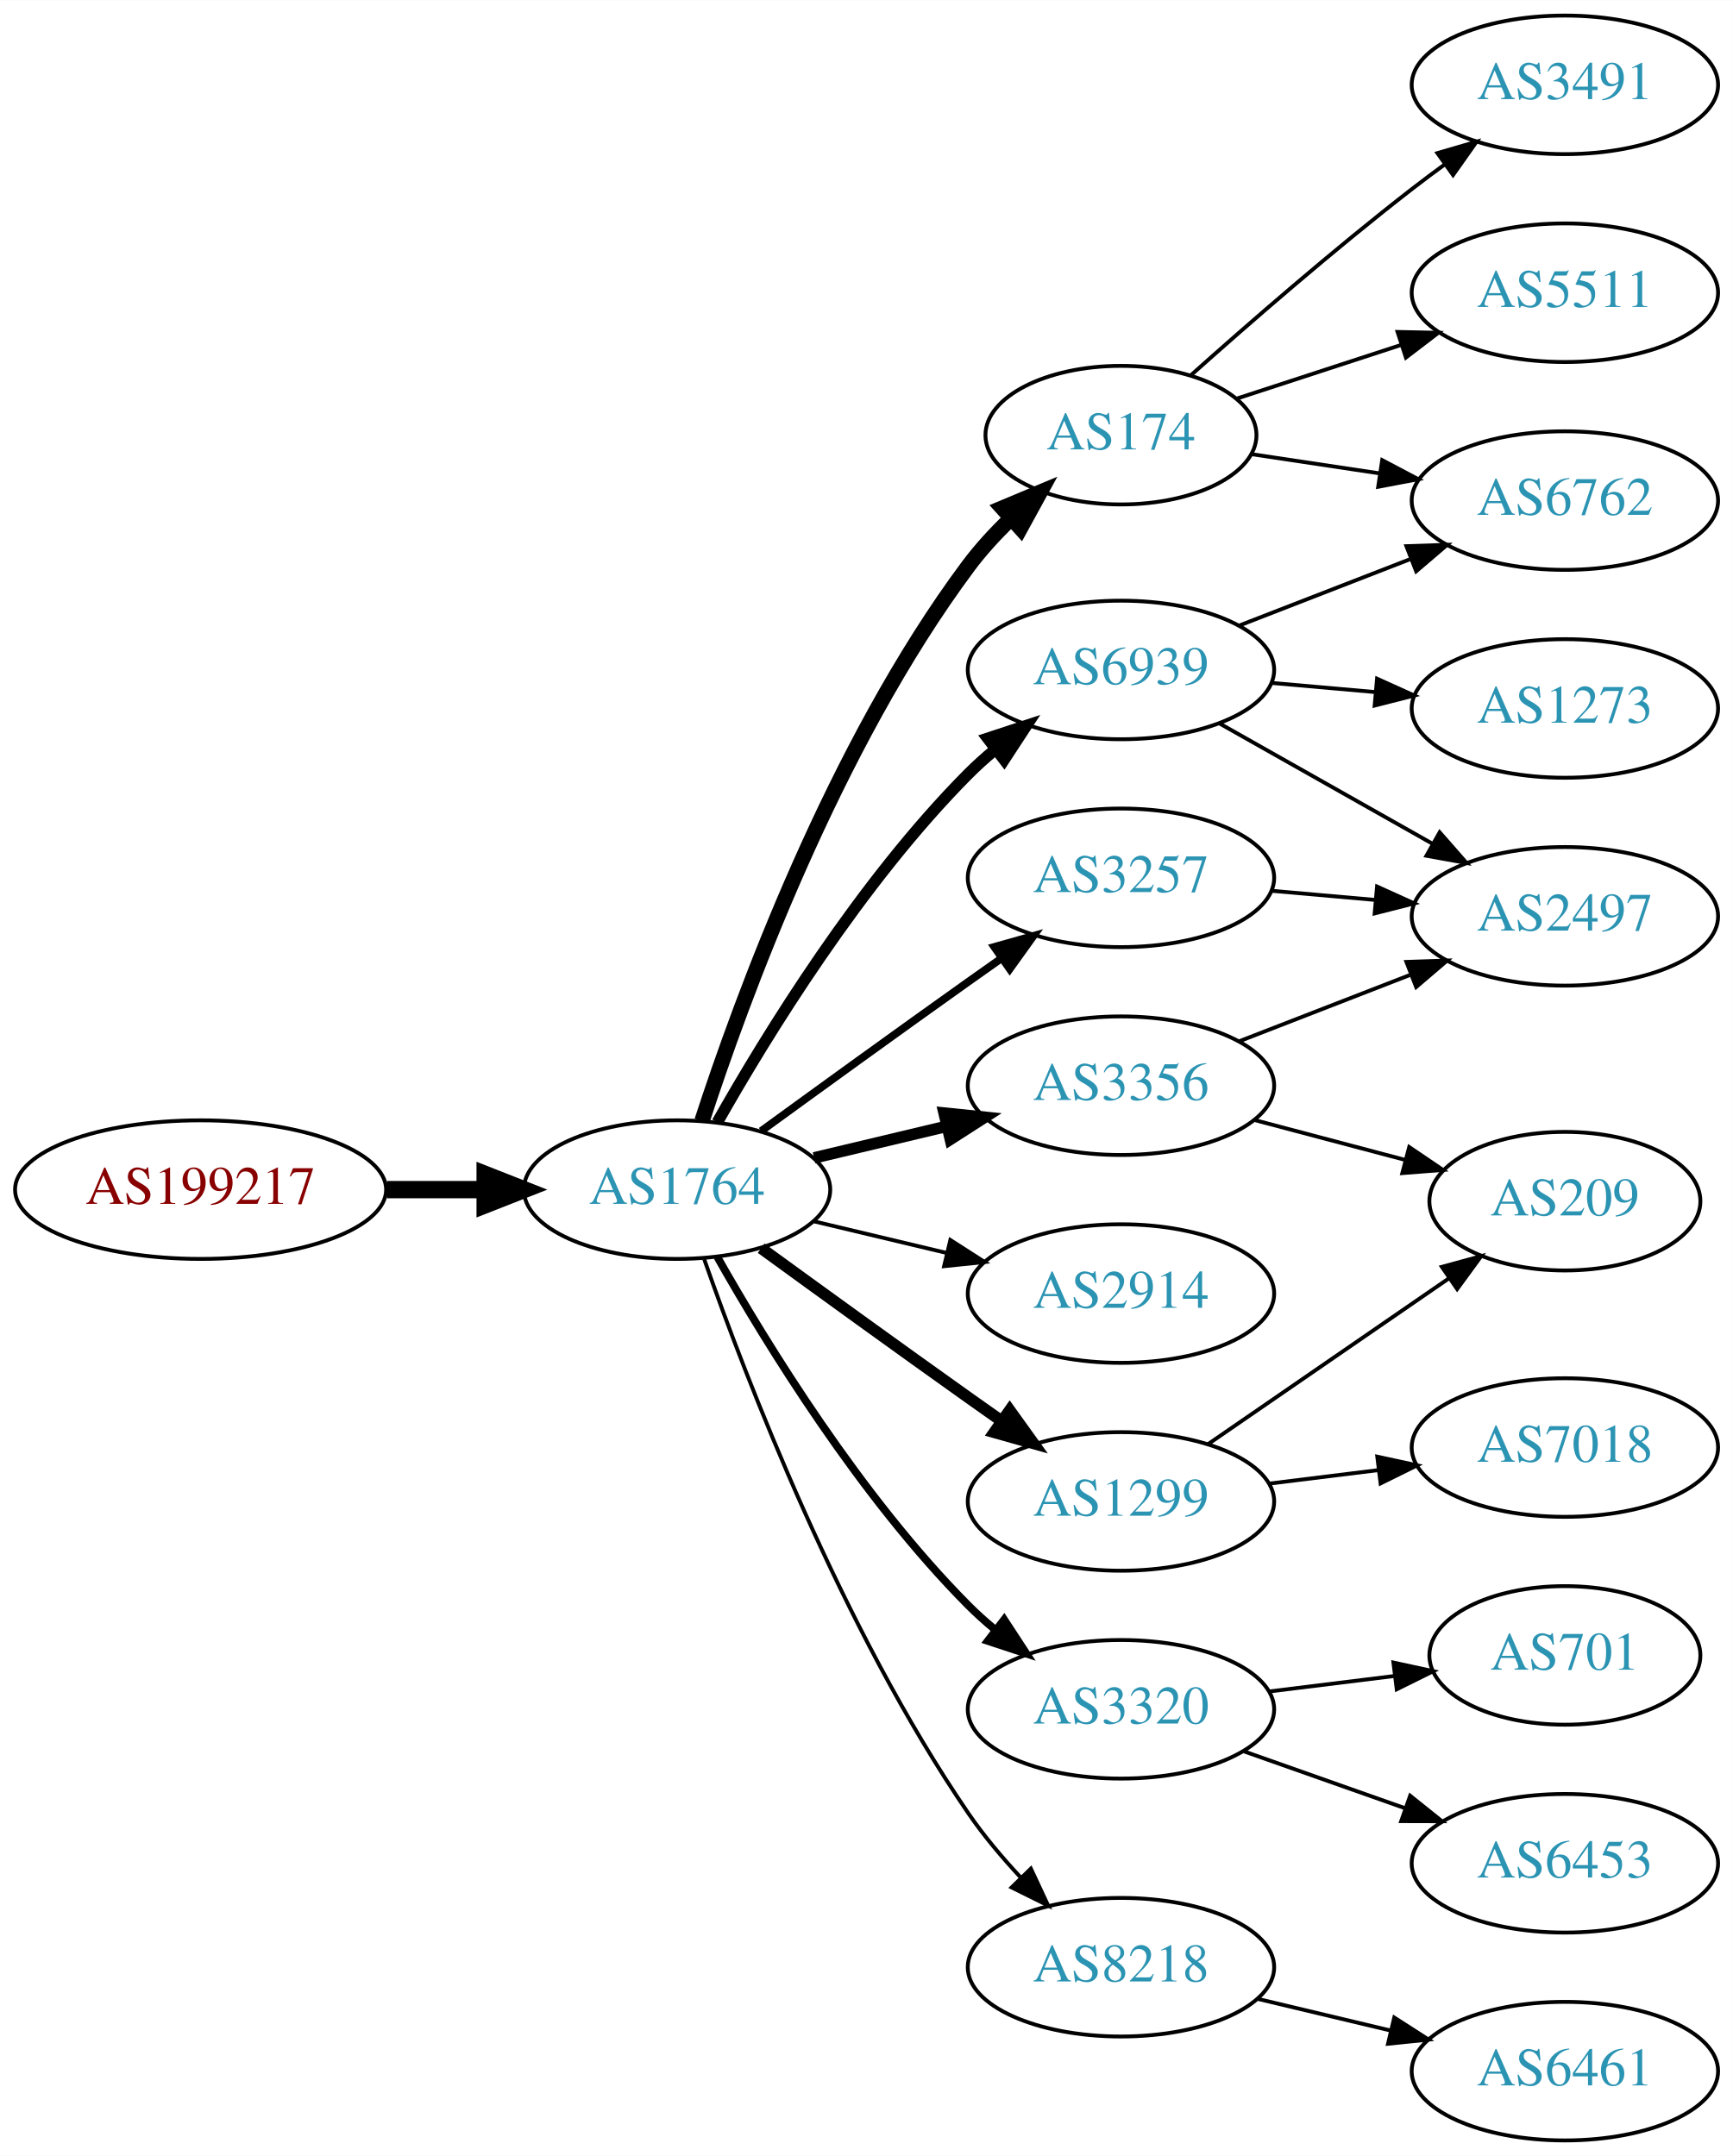
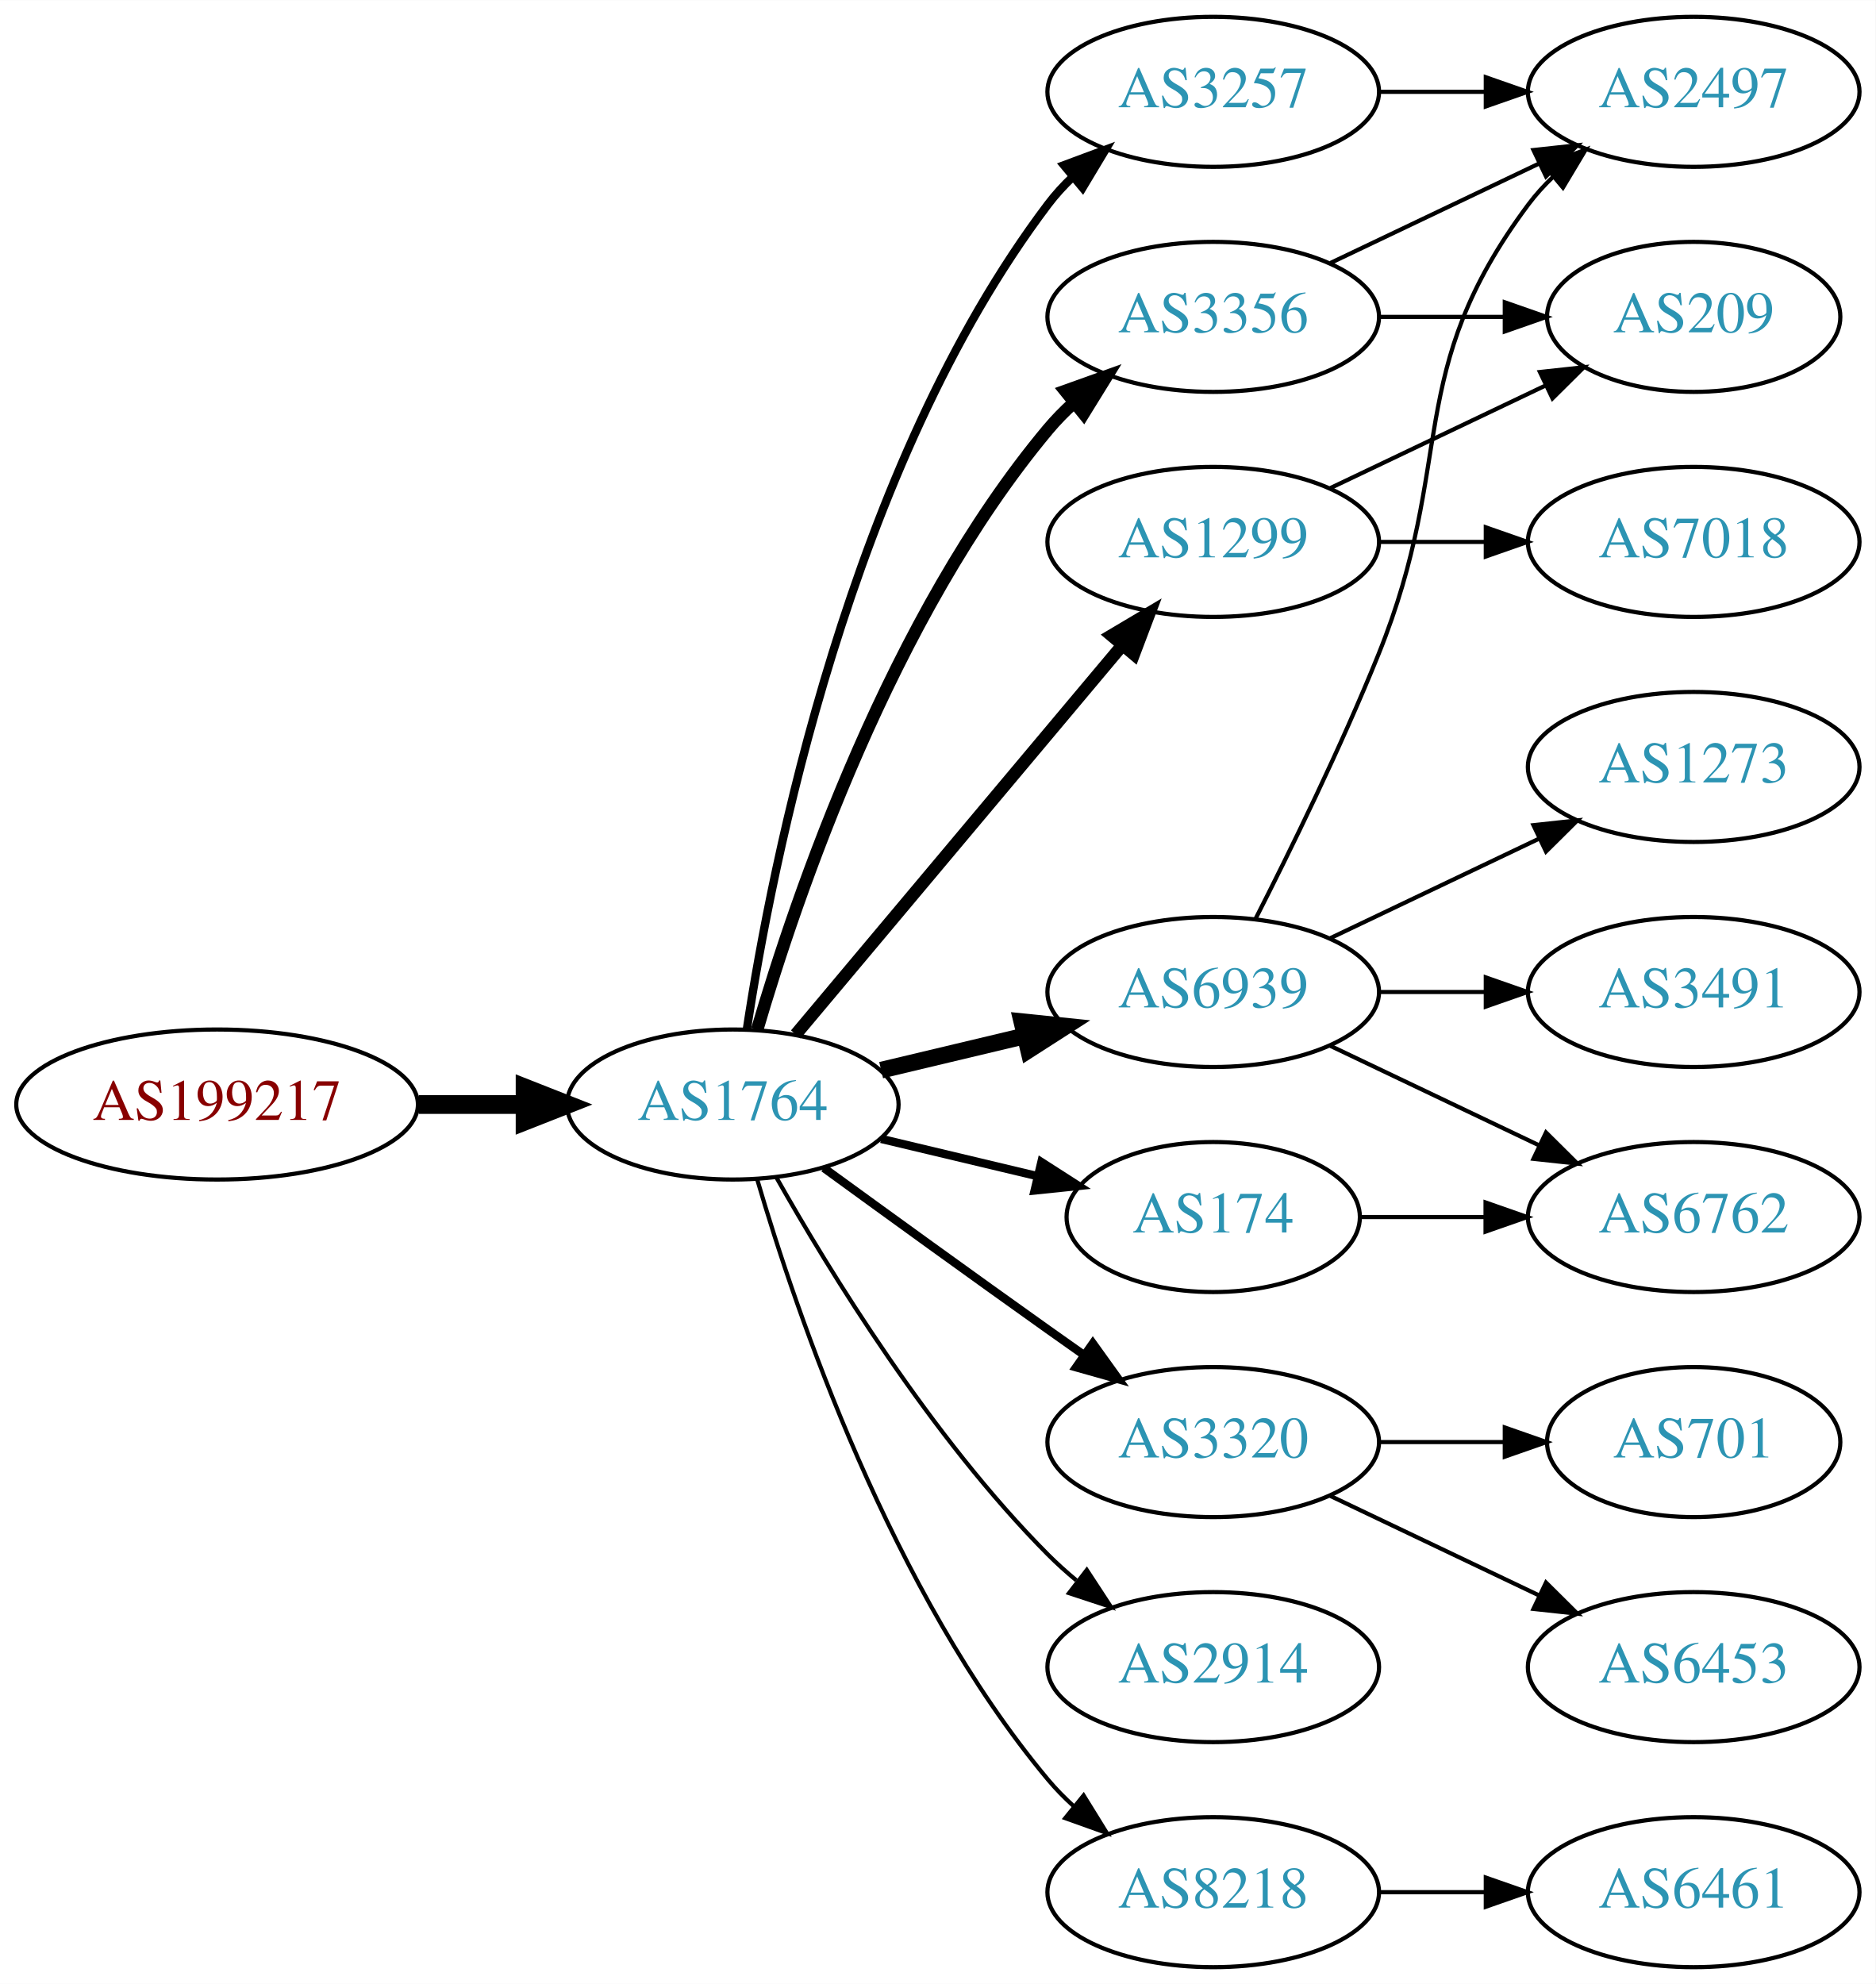
- <svg xmlns="http://www.w3.org/2000/svg" xmlns:xlink="http://www.w3.org/1999/xlink" width="450pt" height="560pt" viewBox="0.00 0.00 450.07 560.00">
-   <g id="graph0" class="graph" transform="scale(1 1) rotate(0) translate(4 556)">
-     <polygon fill="white" stroke="none" points="-4,4 -4,-556 446.07,-556 446.07,4 -4,4" />
+ <svg xmlns="http://www.w3.org/2000/svg" xmlns:xlink="http://www.w3.org/1999/xlink" width="450pt" height="476pt" viewBox="0.00 0.00 450.07 476.00">
+   <g id="graph0" class="graph" transform="scale(1 1) rotate(0) translate(4 472)">
+     <polygon fill="white" stroke="none" points="-4,4 -4,-472 446.07,-472 446.07,4 -4,4" />
    <g id="node1" class="node">
      <g id="a_node1">
        <a xlink:href="/asn/199217" xlink:title="AS199217 ~ IKARUS Security Software GmbH [AT]">
-           <ellipse fill="#ffffff" stroke="black" cx="48.096" cy="-247" rx="48.192" ry="18" />
-           <text text-anchor="middle" x="48.096" y="-243.3" font-family="Times,serif" font-size="14.00" fill="#880000">AS199217</text>
+           <ellipse fill="#ffffff" stroke="black" cx="48.096" cy="-207" rx="48.192" ry="18" />
+           <text text-anchor="middle" x="48.096" y="-203.3" font-family="Times,serif" font-size="14.00" fill="#880000">AS199217</text>
        </a>
      </g>
    </g>
    <g id="node2" class="node">
      <g id="a_node2">
        <a xlink:href="/asn/1764" xlink:title="AS1764 ~ NEXTLAYER-AS [AT]">
-           <ellipse fill="#ffffff" stroke="black" cx="171.838" cy="-247" rx="39.794" ry="18" />
-           <text text-anchor="middle" x="171.838" y="-243.3" font-family="Times,serif" font-size="14.00" fill="#2c94b3">AS1764</text>
+           <ellipse fill="#ffffff" stroke="black" cx="171.838" cy="-207" rx="39.794" ry="18" />
+           <text text-anchor="middle" x="171.838" y="-203.3" font-family="Times,serif" font-size="14.00" fill="#2c94b3">AS1764</text>
        </a>
      </g>
    </g>
    <g id="edge1" class="edge">
-       <path fill="none" stroke="black" stroke-width="4.5" d="M96.513,-247C104.867,-247 113.577,-247 121.969,-247" />
-       <polygon fill="black" stroke="black" stroke-width="4.5" points="122.004,-250.938 132.004,-247 122.004,-243.063 122.004,-250.938" />
+       <path fill="none" stroke="black" stroke-width="4.5" d="M96.513,-207C104.867,-207 113.577,-207 121.969,-207" />
+       <polygon fill="black" stroke="black" stroke-width="4.5" points="122.004,-210.938 132.004,-207 122.004,-203.063 122.004,-210.938" />
    </g>
    <g id="node3" class="node">
      <g id="a_node3">
-         <a xlink:href="/asn/174" xlink:title="AS174 ~ Cogent Communications [US]">
-           <ellipse fill="#ffffff" stroke="black" cx="287.131" cy="-443" rx="35.194" ry="18" />
-           <text text-anchor="middle" x="287.131" y="-439.3" font-family="Times,serif" font-size="14.00" fill="#2c94b3">AS174</text>
+         <a xlink:href="/asn/3257" xlink:title="AS3257 ~ GTT [DE]">
+           <ellipse fill="#ffffff" stroke="black" cx="287.131" cy="-450" rx="39.794" ry="18" />
+           <text text-anchor="middle" x="287.131" y="-446.3" font-family="Times,serif" font-size="14.00" fill="#2c94b3">AS3257</text>
        </a>
      </g>
    </g>
    <g id="edge2" class="edge">
-       <path fill="none" stroke="black" stroke-width="4" d="M178.313,-264.838C188.489,-296.137 212.507,-362.073 247.484,-409 250.674,-413.279 254.478,-417.412 258.437,-421.234" />
-       <polygon fill="black" stroke="black" stroke-width="4" points="256.348,-424.063 266.12,-428.157 261.034,-418.863 256.348,-424.063" />
+       <path fill="none" stroke="black" stroke-width="2" d="M175.215,-224.986C181.188,-264.422 199.899,-359.995 247.484,-423 249.242,-425.327 251.258,-427.529 253.428,-429.596" />
+       <polygon fill="black" stroke="black" stroke-width="2" points="251.313,-432.389 261.241,-436.088 255.787,-427.005 251.313,-432.389" />
    </g>
    <g id="node4" class="node">
      <g id="a_node4">
-         <a xlink:href="/asn/3257" xlink:title="AS3257 ~ GTT [DE]">
-           <ellipse fill="#ffffff" stroke="black" cx="287.131" cy="-328" rx="39.794" ry="18" />
-           <text text-anchor="middle" x="287.131" y="-324.3" font-family="Times,serif" font-size="14.00" fill="#2c94b3">AS3257</text>
+         <a xlink:href="/asn/3356" xlink:title="AS3356 ~ Level 3 Parent, LLC [US]">
+           <ellipse fill="#ffffff" stroke="black" cx="287.131" cy="-396" rx="39.794" ry="18" />
+           <text text-anchor="middle" x="287.131" y="-392.3" font-family="Times,serif" font-size="14.00" fill="#2c94b3">AS3356</text>
        </a>
      </g>
    </g>
    <g id="edge3" class="edge">
-       <path fill="none" stroke="black" stroke-width="2" d="M193.686,-262.222C208.62,-273.091 229.234,-288.025 247.484,-301 250.305,-303.005 253.248,-305.085 256.196,-307.159" />
-       <polygon fill="black" stroke="black" stroke-width="2" points="254.223,-310.05 264.421,-312.926 258.242,-304.319 254.223,-310.05" />
+       <path fill="none" stroke="black" stroke-width="3" d="M177.712,-225.002C187.026,-256.844 209.843,-323.981 247.484,-369 249.355,-371.237 251.453,-373.374 253.679,-375.396" />
+       <polygon fill="black" stroke="black" stroke-width="3" points="251.623,-378.234 261.598,-381.804 256.026,-372.793 251.623,-378.234" />
    </g>
    <g id="node5" class="node">
      <g id="a_node5">
-         <a xlink:href="/asn/6939" xlink:title="AS6939 ~ Hurricane Electric LLC [US]">
-           <ellipse fill="#ffffff" stroke="black" cx="287.131" cy="-382" rx="39.794" ry="18" />
-           <text text-anchor="middle" x="287.131" y="-378.3" font-family="Times,serif" font-size="14.00" fill="#2c94b3">AS6939</text>
+         <a xlink:href="/asn/3320" xlink:title="AS3320 ~ DTAG [DE]">
+           <ellipse fill="#ffffff" stroke="black" cx="287.131" cy="-126" rx="39.794" ry="18" />
+           <text text-anchor="middle" x="287.131" y="-122.3" font-family="Times,serif" font-size="14.00" fill="#2c94b3">AS3320</text>
        </a>
      </g>
    </g>
    <g id="edge4" class="edge">
-       <path fill="none" stroke="black" stroke-width="3" d="M182.298,-264.49C195.08,-287.096 219.512,-326.886 247.484,-355 249.595,-357.121 251.891,-359.188 254.277,-361.171" />
-       <polygon fill="black" stroke="black" stroke-width="3" points="252.529,-364.242 262.592,-367.556 256.792,-358.69 252.529,-364.242" />
+       <path fill="none" stroke="black" stroke-width="2" d="M193.686,-191.778C208.62,-180.909 229.234,-165.975 247.484,-153 250.305,-150.995 253.248,-148.915 256.196,-146.841" />
+       <polygon fill="black" stroke="black" stroke-width="2" points="258.242,-149.681 264.421,-141.074 254.223,-143.95 258.242,-149.681" />
    </g>
    <g id="node6" class="node">
      <g id="a_node6">
-         <a xlink:href="/asn/1299" xlink:title="AS1299 ~ Telia Carrier [EU]">
-           <ellipse fill="#ffffff" stroke="black" cx="287.131" cy="-166" rx="39.794" ry="18" />
-           <text text-anchor="middle" x="287.131" y="-162.3" font-family="Times,serif" font-size="14.00" fill="#2c94b3">AS1299</text>
+         <a xlink:href="/asn/6939" xlink:title="AS6939 ~ Hurricane Electric LLC [US]">
+           <ellipse fill="#ffffff" stroke="black" cx="287.131" cy="-234" rx="39.794" ry="18" />
+           <text text-anchor="middle" x="287.131" y="-230.3" font-family="Times,serif" font-size="14.00" fill="#2c94b3">AS6939</text>
        </a>
      </g>
    </g>
    <g id="edge5" class="edge">
-       <path fill="none" stroke="black" stroke-width="3" d="M193.686,-231.778C208.62,-220.909 229.234,-205.975 247.484,-193 250.305,-190.995 253.248,-188.915 256.196,-186.841" />
-       <polygon fill="black" stroke="black" stroke-width="3" points="258.242,-189.681 264.421,-181.074 254.223,-183.95 258.242,-189.681" />
+       <path fill="none" stroke="black" stroke-width="4" d="M207.445,-215.248C218.316,-217.838 230.471,-220.735 241.913,-223.462" />
+       <polygon fill="black" stroke="black" stroke-width="4" points="241.197,-226.889 251.736,-225.803 242.819,-220.08 241.197,-226.889" />
    </g>
    <g id="node7" class="node">
      <g id="a_node7">
        <a xlink:href="/asn/2914" xlink:title="AS2914 ~ NTT America, Inc. [US]">
-           <ellipse fill="#ffffff" stroke="black" cx="287.131" cy="-220" rx="39.794" ry="18" />
-           <text text-anchor="middle" x="287.131" y="-216.3" font-family="Times,serif" font-size="14.00" fill="#2c94b3">AS2914</text>
+           <ellipse fill="#ffffff" stroke="black" cx="287.131" cy="-72" rx="39.794" ry="18" />
+           <text text-anchor="middle" x="287.131" y="-68.3" font-family="Times,serif" font-size="14.00" fill="#2c94b3">AS2914</text>
        </a>
      </g>
    </g>
    <g id="edge6" class="edge">
-       <path fill="none" stroke="black" d="M207.445,-238.752C218.316,-236.162 230.471,-233.265 241.913,-230.538" />
-       <polygon fill="black" stroke="black" points="242.819,-233.92 251.736,-228.197 241.197,-227.111 242.819,-233.92" />
+       <path fill="none" stroke="black" d="M182.298,-189.51C195.08,-166.904 219.512,-127.114 247.484,-99 249.595,-96.879 251.891,-94.812 254.277,-92.829" />
+       <polygon fill="black" stroke="black" points="256.792,-95.31 262.592,-86.444 252.529,-89.758 256.792,-95.31" />
    </g>
    <g id="node8" class="node">
      <g id="a_node8">
-         <a xlink:href="/asn/3320" xlink:title="AS3320 ~ DTAG [DE]">
-           <ellipse fill="#ffffff" stroke="black" cx="287.131" cy="-112" rx="39.794" ry="18" />
-           <text text-anchor="middle" x="287.131" y="-108.3" font-family="Times,serif" font-size="14.00" fill="#2c94b3">AS3320</text>
+         <a xlink:href="/asn/1299" xlink:title="AS1299 ~ Telia Carrier [EU]">
+           <ellipse fill="#ffffff" stroke="black" cx="287.131" cy="-342" rx="39.794" ry="18" />
+           <text text-anchor="middle" x="287.131" y="-338.3" font-family="Times,serif" font-size="14.00" fill="#2c94b3">AS1299</text>
        </a>
      </g>
    </g>
    <g id="edge7" class="edge">
-       <path fill="none" stroke="black" stroke-width="2" d="M182.298,-229.51C195.08,-206.904 219.512,-167.114 247.484,-139 249.595,-136.879 251.891,-134.812 254.277,-132.829" />
-       <polygon fill="black" stroke="black" stroke-width="2" points="256.792,-135.31 262.592,-126.444 252.529,-129.758 256.792,-135.31" />
+       <path fill="none" stroke="black" stroke-width="3" d="M186.958,-223.825C206.632,-247.269 242.436,-289.934 265.215,-317.076" />
+       <polygon fill="black" stroke="black" stroke-width="3" points="262.724,-319.553 271.833,-324.963 268.086,-315.053 262.724,-319.553" />
    </g>
    <g id="node9" class="node">
      <g id="a_node9">
-         <a xlink:href="/asn/3356" xlink:title="AS3356 ~ Level 3 Parent, LLC [US]">
-           <ellipse fill="#ffffff" stroke="black" cx="287.131" cy="-274" rx="39.794" ry="18" />
-           <text text-anchor="middle" x="287.131" y="-270.3" font-family="Times,serif" font-size="14.00" fill="#2c94b3">AS3356</text>
+         <a xlink:href="/asn/174" xlink:title="AS174 ~ Cogent Communications [US]">
+           <ellipse fill="#ffffff" stroke="black" cx="287.131" cy="-180" rx="35.194" ry="18" />
+           <text text-anchor="middle" x="287.131" y="-176.3" font-family="Times,serif" font-size="14.00" fill="#2c94b3">AS174</text>
        </a>
      </g>
    </g>
    <g id="edge8" class="edge">
-       <path fill="none" stroke="black" stroke-width="3" d="M207.445,-255.248C218.316,-257.838 230.471,-260.735 241.913,-263.462" />
-       <polygon fill="black" stroke="black" stroke-width="3" points="241.197,-266.889 251.736,-265.803 242.819,-260.08 241.197,-266.889" />
+       <path fill="none" stroke="black" stroke-width="2" d="M207.445,-198.752C219.24,-195.942 232.544,-192.771 244.812,-189.847" />
+       <polygon fill="black" stroke="black" stroke-width="2" points="245.901,-193.186 254.817,-187.463 244.278,-186.376 245.901,-193.186" />
    </g>
    <g id="node10" class="node">
      <g id="a_node10">
        <a xlink:href="/asn/8218" xlink:title="AS8218 ~ legacy Neotelecoms [FR]">
-           <ellipse fill="#ffffff" stroke="black" cx="287.131" cy="-45" rx="39.794" ry="18" />
-           <text text-anchor="middle" x="287.131" y="-41.3" font-family="Times,serif" font-size="14.00" fill="#2c94b3">AS8218</text>
+           <ellipse fill="#ffffff" stroke="black" cx="287.131" cy="-18" rx="39.794" ry="18" />
+           <text text-anchor="middle" x="287.131" y="-14.3" font-family="Times,serif" font-size="14.00" fill="#2c94b3">AS8218</text>
        </a>
      </g>
    </g>
    <g id="edge9" class="edge">
-       <path fill="none" stroke="black" d="M178.882,-228.952C189.764,-197.894 214.613,-133.05 247.484,-85 251.441,-79.217 256.259,-73.499 261.133,-68.273" />
-       <polygon fill="black" stroke="black" points="263.735,-70.618 268.22,-61.019 258.728,-65.726 263.735,-70.618" />
+       <path fill="none" stroke="black" d="M177.712,-188.998C187.026,-157.156 209.843,-90.019 247.484,-45 249.355,-42.763 251.453,-40.626 253.679,-38.604" />
+       <polygon fill="black" stroke="black" points="256.026,-41.208 261.598,-32.196 251.623,-35.766 256.026,-41.208" />
    </g>
    <g id="node11" class="node">
      <g id="a_node11">
-         <a xlink:href="/asn/6762" xlink:title="AS6762 ~ TELECOM ITALIA SPARKLE S.p.A. [IT]">
-           <ellipse fill="#ffffff" stroke="black" cx="402.424" cy="-426" rx="39.794" ry="18" />
-           <text text-anchor="middle" x="402.424" y="-422.3" font-family="Times,serif" font-size="14.00" fill="#2c94b3">AS6762</text>
+         <a xlink:href="/asn/2497" xlink:title="AS2497 ~ Internet Initiative Japan Inc. [JP]">
+           <ellipse fill="#ffffff" stroke="black" cx="402.424" cy="-450" rx="39.794" ry="18" />
+           <text text-anchor="middle" x="402.424" y="-446.3" font-family="Times,serif" font-size="14.00" fill="#2c94b3">AS2497</text>
        </a>
      </g>
    </g>
    <g id="edge10" class="edge">
-       <path fill="none" stroke="black" d="M320.9,-438.083C331.307,-436.521 343.03,-434.762 354.244,-433.079" />
-       <polygon fill="black" stroke="black" points="354.977,-436.509 364.347,-431.563 353.938,-429.586 354.977,-436.509" />
-     </g>
-     <g id="node12" class="node">
-       <g id="a_node12">
-         <a xlink:href="/asn/3491" xlink:title="AS3491 ~ PCCW Global, Inc. [US]">
-           <ellipse fill="#ffffff" stroke="black" cx="402.424" cy="-534" rx="39.794" ry="18" />
-           <text text-anchor="middle" x="402.424" y="-530.3" font-family="Times,serif" font-size="14.00" fill="#2c94b3">AS3491</text>
-         </a>
-       </g>
-     </g>
-     <g id="edge11" class="edge">
-       <path fill="none" stroke="black" d="M305.22,-458.499C320.093,-471.781 342.403,-491.21 362.777,-507 365.513,-509.12 368.399,-511.276 371.311,-513.398" />
-       <polygon fill="black" stroke="black" points="369.312,-516.272 379.485,-519.234 373.38,-510.575 369.312,-516.272" />
-     </g>
-     <g id="node13" class="node">
-       <g id="a_node13">
-         <a xlink:href="/asn/5511" xlink:title="AS5511 ~ Orange S.A. [FR]">
-           <ellipse fill="#ffffff" stroke="black" cx="402.424" cy="-480" rx="39.794" ry="18" />
-           <text text-anchor="middle" x="402.424" y="-476.3" font-family="Times,serif" font-size="14.00" fill="#2c94b3">AS5511</text>
-         </a>
-       </g>
-     </g>
-     <g id="edge12" class="edge">
-       <path fill="none" stroke="black" d="M317.307,-452.528C330.304,-456.773 345.848,-461.85 360.017,-466.477" />
-       <polygon fill="black" stroke="black" points="358.967,-469.816 369.559,-469.593 361.14,-463.162 358.967,-469.816" />
-     </g>
-     <g id="node14" class="node">
-       <g id="a_node14">
-         <a xlink:href="/asn/2497" xlink:title="AS2497 ~ Internet Initiative Japan Inc. [JP]">
-           <ellipse fill="#ffffff" stroke="black" cx="402.424" cy="-318" rx="39.794" ry="18" />
-           <text text-anchor="middle" x="402.424" y="-314.3" font-family="Times,serif" font-size="14.00" fill="#2c94b3">AS2497</text>
-         </a>
-       </g>
-     </g>
-     <g id="edge13" class="edge">
-       <path fill="none" stroke="black" d="M326.171,-324.642C334.858,-323.876 344.202,-323.051 353.251,-322.252" />
-       <polygon fill="black" stroke="black" points="353.638,-325.732 363.291,-321.366 353.022,-318.759 353.638,-325.732" />
-     </g>
-     <g id="edge14" class="edge">
-       <path fill="none" stroke="black" d="M317.897,-393.56C331.427,-398.815 347.621,-405.104 362.132,-410.74" />
-       <polygon fill="black" stroke="black" points="361.267,-414.159 371.856,-414.517 363.802,-407.634 361.267,-414.159" />
-     </g>
-     <g id="edge15" class="edge">
-       <path fill="none" stroke="black" d="M312.714,-368.113C328.896,-358.971 350.284,-346.889 368.004,-336.879" />
-       <polygon fill="black" stroke="black" points="369.904,-339.826 376.889,-331.86 366.461,-333.731 369.904,-339.826" />
-     </g>
-     <g id="node15" class="node">
-       <g id="a_node15">
-         <a xlink:href="/asn/1273" xlink:title="AS1273 ~ Vodafone Group PLC [EU]">
-           <ellipse fill="#ffffff" stroke="black" cx="402.424" cy="-372" rx="39.794" ry="18" />
-           <text text-anchor="middle" x="402.424" y="-368.3" font-family="Times,serif" font-size="14.00" fill="#2c94b3">AS1273</text>
-         </a>
-       </g>
-     </g>
-     <g id="edge16" class="edge">
-       <path fill="none" stroke="black" d="M326.171,-378.642C334.858,-377.876 344.202,-377.051 353.251,-376.252" />
-       <polygon fill="black" stroke="black" points="353.638,-379.732 363.291,-375.366 353.022,-372.759 353.638,-379.732" />
-     </g>
-     <g id="node16" class="node">
-       <g id="a_node16">
-         <a xlink:href="/asn/7018" xlink:title="AS7018 ~ AT&amp;T Services, Inc. [US]">
-           <ellipse fill="#ffffff" stroke="black" cx="402.424" cy="-180" rx="39.794" ry="18" />
-           <text text-anchor="middle" x="402.424" y="-176.3" font-family="Times,serif" font-size="14.00" fill="#2c94b3">AS7018</text>
-         </a>
-       </g>
-     </g>
-     <g id="edge17" class="edge">
-       <path fill="none" stroke="black" d="M325.541,-170.623C334.629,-171.746 344.466,-172.962 353.951,-174.134" />
-       <polygon fill="black" stroke="black" points="353.699,-177.629 364.053,-175.382 354.558,-170.682 353.699,-177.629" />
+       <path fill="none" stroke="black" d="M326.803,-450C335.006,-450 343.77,-450 352.302,-450" />
+       <polygon fill="black" stroke="black" points="352.541,-453.5 362.541,-450 352.541,-446.5 352.541,-453.5" />
+     </g>
+     <g id="edge18" class="edge">
+       <path fill="none" stroke="black" d="M315.267,-408.934C330.261,-416.081 349.082,-425.052 365.306,-432.785" />
+       <polygon fill="black" stroke="black" points="363.976,-436.028 374.509,-437.171 366.988,-429.709 363.976,-436.028" />
    </g>
    <g id="node17" class="node">
      <g id="a_node17">
        <a xlink:href="/asn/209" xlink:title="AS209 ~ CenturyLink Communications, LLC [US]">
-           <ellipse fill="#ffffff" stroke="black" cx="402.424" cy="-244" rx="35.194" ry="18" />
-           <text text-anchor="middle" x="402.424" y="-240.3" font-family="Times,serif" font-size="14.00" fill="#2c94b3">AS209</text>
-         </a>
-       </g>
-     </g>
-     <g id="edge18" class="edge">
-       <path fill="none" stroke="black" d="M309.707,-180.855C327.491,-193.099 352.879,-210.578 372.437,-224.043" />
-       <polygon fill="black" stroke="black" points="370.471,-226.939 380.693,-229.727 374.441,-221.173 370.471,-226.939" />
-     </g>
-     <g id="node18" class="node">
-       <g id="a_node18">
+           <ellipse fill="#ffffff" stroke="black" cx="402.424" cy="-396" rx="35.194" ry="18" />
+           <text text-anchor="middle" x="402.424" y="-392.3" font-family="Times,serif" font-size="14.00" fill="#2c94b3">AS209</text>
+         </a>
+       </g>
+     </g>
+     <g id="edge17" class="edge">
+       <path fill="none" stroke="black" d="M326.803,-396C336.508,-396 346.999,-396 356.962,-396" />
+       <polygon fill="black" stroke="black" points="357.098,-399.5 367.098,-396 357.098,-392.5 357.098,-399.5" />
+     </g>
+     <g id="node12" class="node">
+       <g id="a_node12">
+         <a xlink:href="/asn/6453" xlink:title="AS6453 ~ TATA COMMUNICATIONS (AMERICA) INC [US]">
+           <ellipse fill="#ffffff" stroke="black" cx="402.424" cy="-72" rx="39.794" ry="18" />
+           <text text-anchor="middle" x="402.424" y="-68.3" font-family="Times,serif" font-size="14.00" fill="#2c94b3">AS6453</text>
+         </a>
+       </g>
+     </g>
+     <g id="edge11" class="edge">
+       <path fill="none" stroke="black" d="M315.267,-113.066C330.261,-105.919 349.082,-96.948 365.306,-89.215" />
+       <polygon fill="black" stroke="black" points="366.988,-92.291 374.509,-84.829 363.976,-85.972 366.988,-92.291" />
+     </g>
+     <g id="node13" class="node">
+       <g id="a_node13">
        <a xlink:href="/asn/701" xlink:title="AS701 ~ UUNET [US]">
          <ellipse fill="#ffffff" stroke="black" cx="402.424" cy="-126" rx="35.194" ry="18" />
          <text text-anchor="middle" x="402.424" y="-122.3" font-family="Times,serif" font-size="14.00" fill="#2c94b3">AS701</text>
        </a>
      </g>
    </g>
+     <g id="edge12" class="edge">
+       <path fill="none" stroke="black" d="M326.803,-126C336.508,-126 346.999,-126 356.962,-126" />
+       <polygon fill="black" stroke="black" points="357.098,-129.5 367.098,-126 357.098,-122.5 357.098,-129.5" />
+     </g>
+     <g id="edge16" class="edge">
+       <path fill="none" stroke="black" d="M297.212,-251.417C305.48,-267.634 317.742,-292.603 326.777,-315 345.707,-361.922 332.506,-382.458 362.777,-423 364.522,-425.336 366.529,-427.545 368.693,-429.617" />
+       <polygon fill="black" stroke="black" points="366.57,-432.405 376.493,-436.118 371.052,-427.027 366.57,-432.405" />
+     </g>
+     <g id="node14" class="node">
+       <g id="a_node14">
+         <a xlink:href="/asn/3491" xlink:title="AS3491 ~ PCCW Global, Inc. [US]">
+           <ellipse fill="#ffffff" stroke="black" cx="402.424" cy="-234" rx="39.794" ry="18" />
+           <text text-anchor="middle" x="402.424" y="-230.3" font-family="Times,serif" font-size="14.00" fill="#2c94b3">AS3491</text>
+         </a>
+       </g>
+     </g>
+     <g id="edge13" class="edge">
+       <path fill="none" stroke="black" d="M326.803,-234C335.006,-234 343.77,-234 352.302,-234" />
+       <polygon fill="black" stroke="black" points="352.541,-237.5 362.541,-234 352.541,-230.5 352.541,-237.5" />
+     </g>
+     <g id="node15" class="node">
+       <g id="a_node15">
+         <a xlink:href="/asn/6762" xlink:title="AS6762 ~ TELECOM ITALIA SPARKLE S.p.A. [IT]">
+           <ellipse fill="#ffffff" stroke="black" cx="402.424" cy="-180" rx="39.794" ry="18" />
+           <text text-anchor="middle" x="402.424" y="-176.3" font-family="Times,serif" font-size="14.00" fill="#2c94b3">AS6762</text>
+         </a>
+       </g>
+     </g>
+     <g id="edge14" class="edge">
+       <path fill="none" stroke="black" d="M315.267,-221.066C330.261,-213.919 349.082,-204.948 365.306,-197.215" />
+       <polygon fill="black" stroke="black" points="366.988,-200.291 374.509,-192.829 363.976,-193.972 366.988,-200.291" />
+     </g>
+     <g id="node16" class="node">
+       <g id="a_node16">
+         <a xlink:href="/asn/1273" xlink:title="AS1273 ~ Vodafone Group PLC [EU]">
+           <ellipse fill="#ffffff" stroke="black" cx="402.424" cy="-288" rx="39.794" ry="18" />
+           <text text-anchor="middle" x="402.424" y="-284.3" font-family="Times,serif" font-size="14.00" fill="#2c94b3">AS1273</text>
+         </a>
+       </g>
+     </g>
+     <g id="edge15" class="edge">
+       <path fill="none" stroke="black" d="M315.267,-246.934C330.261,-254.081 349.082,-263.052 365.306,-270.785" />
+       <polygon fill="black" stroke="black" points="363.976,-274.028 374.509,-275.171 366.988,-267.709 363.976,-274.028" />
+     </g>
+     <g id="edge20" class="edge">
+       <path fill="none" stroke="black" d="M315.267,-354.934C330.699,-362.29 350.185,-371.577 366.72,-379.459" />
+       <polygon fill="black" stroke="black" points="365.529,-382.768 376.062,-383.911 368.54,-376.449 365.529,-382.768" />
+     </g>
+     <g id="node18" class="node">
+       <g id="a_node18">
+         <a xlink:href="/asn/7018" xlink:title="AS7018 ~ AT&amp;T Services, Inc. [US]">
+           <ellipse fill="#ffffff" stroke="black" cx="402.424" cy="-342" rx="39.794" ry="18" />
+           <text text-anchor="middle" x="402.424" y="-338.3" font-family="Times,serif" font-size="14.00" fill="#2c94b3">AS7018</text>
+         </a>
+       </g>
+     </g>
    <g id="edge19" class="edge">
-       <path fill="none" stroke="black" d="M325.541,-116.623C335.994,-117.915 347.438,-119.329 358.196,-120.658" />
-       <polygon fill="black" stroke="black" points="357.893,-124.147 368.247,-121.9 358.751,-117.2 357.893,-124.147" />
+       <path fill="none" stroke="black" d="M326.803,-342C335.006,-342 343.77,-342 352.302,-342" />
+       <polygon fill="black" stroke="black" points="352.541,-345.5 362.541,-342 352.541,-338.5 352.541,-345.5" />
+     </g>
+     <g id="edge21" class="edge">
+       <path fill="none" stroke="black" d="M322.43,-180C331.807,-180 342.158,-180 352.192,-180" />
+       <polygon fill="black" stroke="black" points="352.481,-183.5 362.481,-180 352.481,-176.5 352.481,-183.5" />
    </g>
    <g id="node19" class="node">
      <g id="a_node19">
-         <a xlink:href="/asn/6453" xlink:title="AS6453 ~ TATA COMMUNICATIONS (AMERICA) INC [US]">
-           <ellipse fill="#ffffff" stroke="black" cx="402.424" cy="-72" rx="39.794" ry="18" />
-           <text text-anchor="middle" x="402.424" y="-68.3" font-family="Times,serif" font-size="14.00" fill="#2c94b3">AS6453</text>
-         </a>
-       </g>
-     </g>
-     <g id="edge20" class="edge">
-       <path fill="none" stroke="black" d="M319.089,-101.07C331.952,-96.528 347.058,-91.195 360.795,-86.345" />
-       <polygon fill="black" stroke="black" points="362.239,-89.547 370.504,-82.917 359.909,-82.946 362.239,-89.547" />
-     </g>
-     <g id="edge21" class="edge">
-       <path fill="none" stroke="black" d="M317.897,-285.56C331.427,-290.815 347.621,-297.104 362.132,-302.74" />
-       <polygon fill="black" stroke="black" points="361.267,-306.159 371.856,-306.517 363.802,-299.634 361.267,-306.159" />
-     </g>
-     <g id="edge22" class="edge">
-       <path fill="none" stroke="black" d="M321.816,-265.08C334.065,-261.837 348.039,-258.136 360.824,-254.751" />
-       <polygon fill="black" stroke="black" points="361.995,-258.061 370.766,-252.118 360.204,-251.295 361.995,-258.061" />
-     </g>
-     <g id="node20" class="node">
-       <g id="a_node20">
        <a xlink:href="/asn/6461" xlink:title="AS6461 ~ Zayo Bandwidth [US]">
          <ellipse fill="#ffffff" stroke="black" cx="402.424" cy="-18" rx="39.794" ry="18" />
          <text text-anchor="middle" x="402.424" y="-14.3" font-family="Times,serif" font-size="14.00" fill="#2c94b3">AS6461</text>
        </a>
      </g>
    </g>
-     <g id="edge23" class="edge">
-       <path fill="none" stroke="black" d="M322.738,-36.752C333.609,-34.162 345.764,-31.265 357.206,-28.538" />
-       <polygon fill="black" stroke="black" points="358.112,-31.92 367.029,-26.197 356.49,-25.111 358.112,-31.92" />
+     <g id="edge22" class="edge">
+       <path fill="none" stroke="black" d="M326.803,-18C335.006,-18 343.77,-18 352.302,-18" />
+       <polygon fill="black" stroke="black" points="352.541,-21.5 362.541,-18 352.541,-14.5 352.541,-21.5" />
    </g>
  </g>
</svg>
